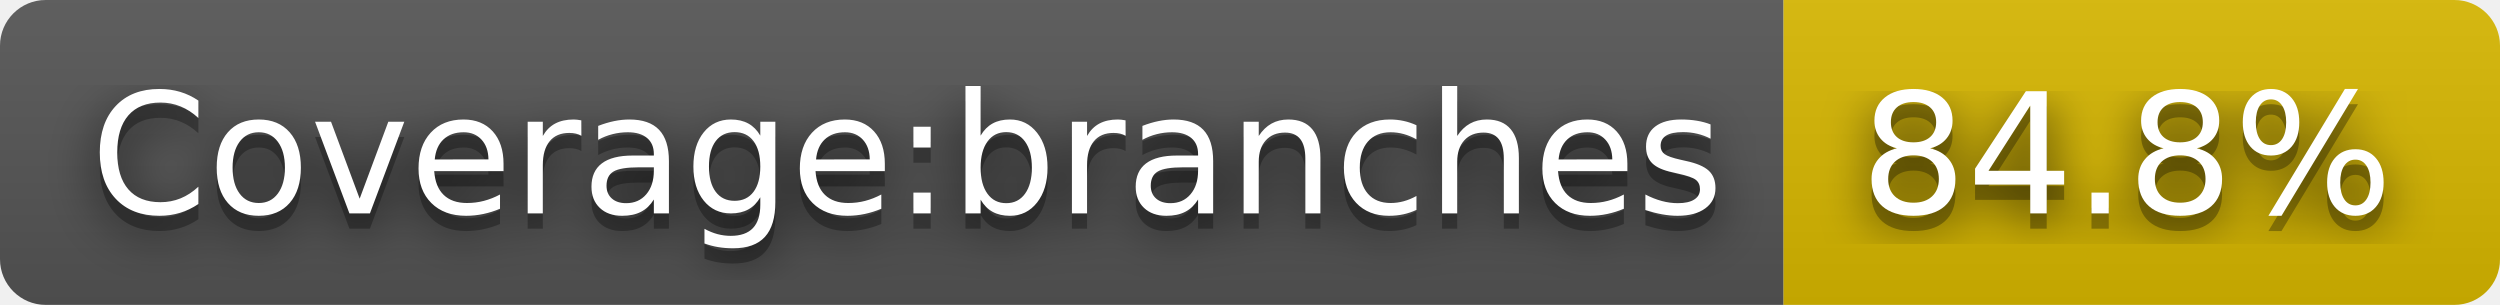
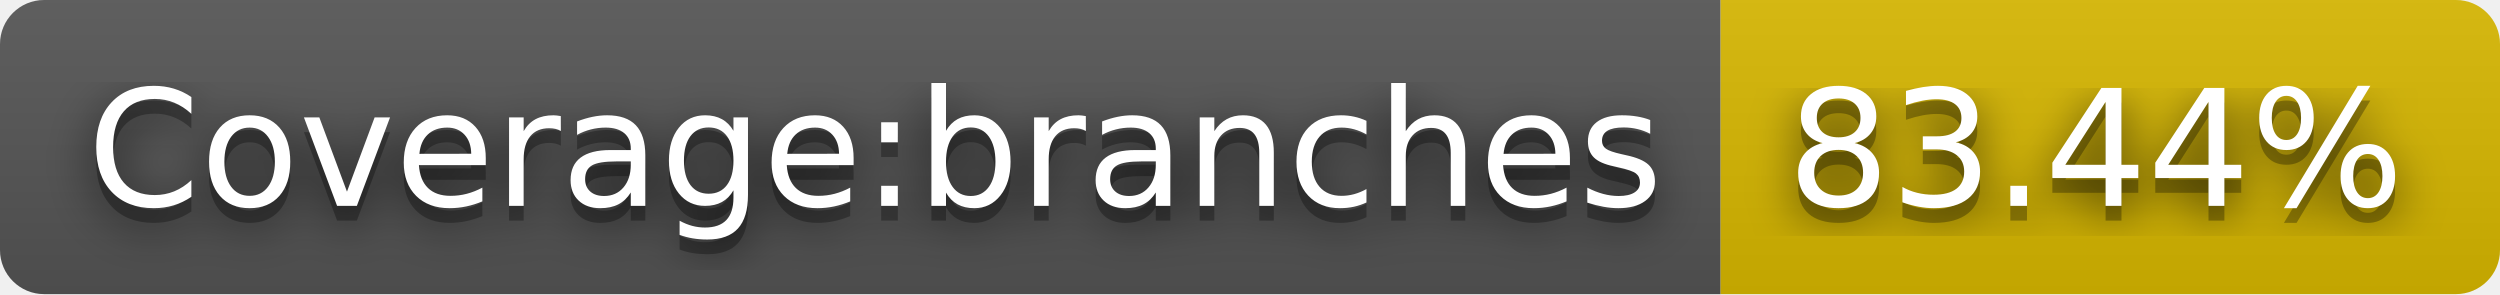
- <svg xmlns="http://www.w3.org/2000/svg" width="164" height="20" role="img" aria-label="Coverage:branches: 84.8%">
+ <svg xmlns="http://www.w3.org/2000/svg" width="170" height="20" role="img" aria-label="Coverage:branches: 83.44%">
  <filter id="blur">
    <feGaussianBlur stdDeviation="16" />
  </filter>
  <linearGradient id="s" x2="0" y2="100%">
    <stop offset="0" stop-color="#bbb" stop-opacity=".1" />
    <stop offset="1" stop-opacity=".1" />
  </linearGradient>
  <clipPath id="r">
-     <rect width="164" height="20" rx="3" />
+     <rect width="170" height="20" rx="3" />
  </clipPath>
  <g clip-path="url(#r)">
    <rect width="117" height="20" fill="#555" />
-     <rect x="117" width="47" height="20" fill="#d8b800" />
-     <rect width="164" height="20" fill="url(#s)" />
+     <rect x="117" width="53" height="20" fill="#d8b800" />
+     <rect width="170" height="20" fill="url(#s)" />
  </g>
  <g fill="#fff" text-anchor="middle" font-family="Verdana,Geneva,DejaVu Sans,sans-serif" text-rendering="geometricPrecision" font-size="110">
    <g transform="scale(.1)">
      <g aria-hidden="true" fill="#010101">
        <text x="595" y="150" fill-opacity=".8" filter="url(#blur)" textLength="1070">Coverage:branches</text>
        <text x="595" y="150" fill-opacity=".3" textLength="1070">Coverage:branches</text>
      </g>
      <text x="595" y="140" textLength="1070">Coverage:branches</text>
    </g>
    <g transform="scale(.1)">
      <g aria-hidden="true" fill="#010101">
-         <text x="1395" y="150" fill-opacity=".8" filter="url(#blur)" textLength="370">84.8%</text>
-         <text x="1395" y="150" fill-opacity=".3" textLength="370">84.8%</text>
+         <text x="1425" y="150" fill-opacity=".8" filter="url(#blur)" textLength="430">83.44%</text>
+         <text x="1425" y="150" fill-opacity=".3" textLength="430">83.44%</text>
      </g>
-       <text x="1395" y="140" textLength="370">84.8%</text>
+       <text x="1425" y="140" textLength="430">83.44%</text>
    </g>
  </g>
</svg>
